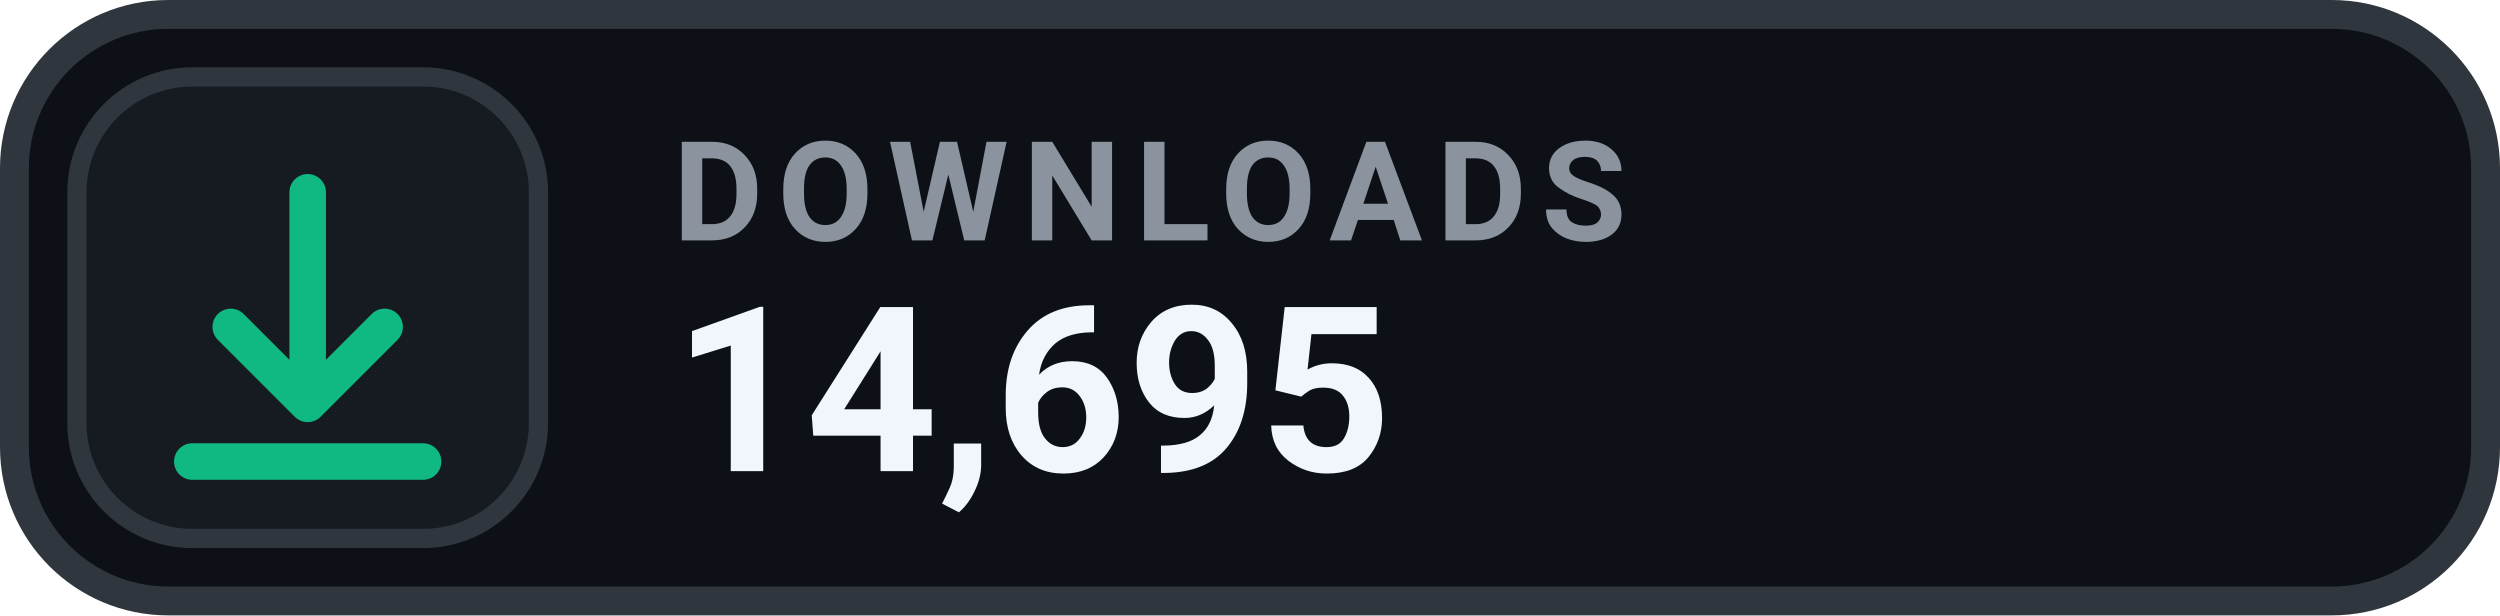
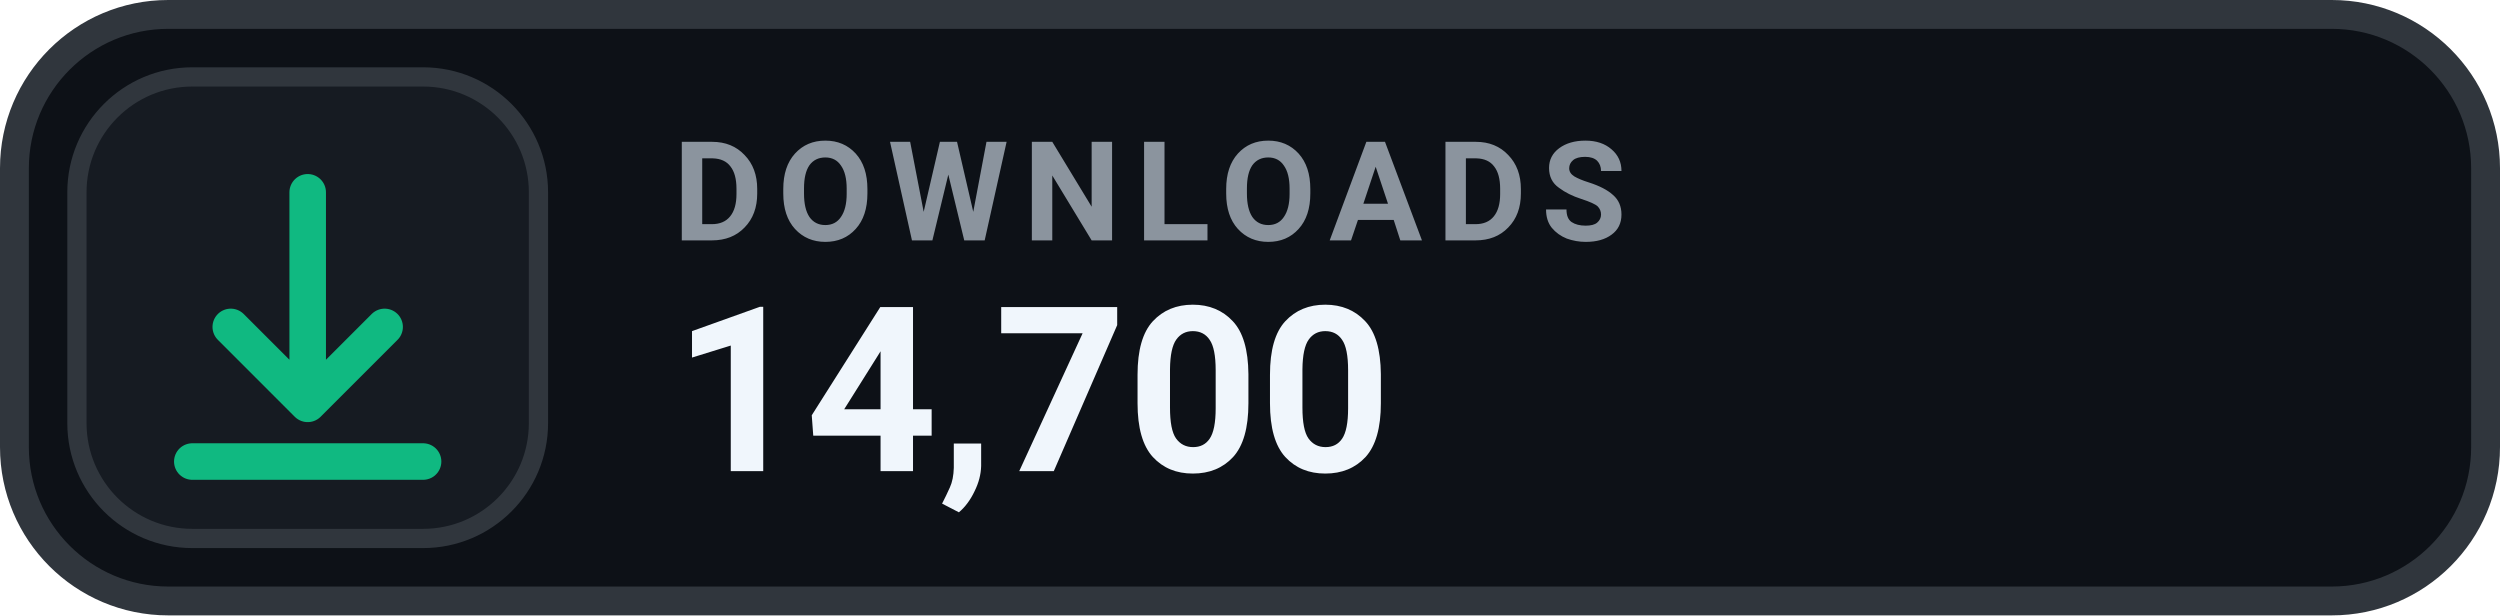
- <svg xmlns="http://www.w3.org/2000/svg" width="130" height="32" viewBox="0 0 130 32" role="img" aria-label="DOWNLOADS 14,695">
+ <svg xmlns="http://www.w3.org/2000/svg" width="130" height="32" viewBox="0 0 130 32" role="img" aria-label="DOWNLOADS 14,700">
  <rect x=".75" y=".75" width="128.5" height="30.5" rx="8" fill="#0D1117" stroke="#30363D" stroke-width="1.5" />
  <rect x="4" y="4" width="24" height="24" rx="6" fill="#161B22" stroke="#30363D" stroke-width="1" />
  <g transform="translate(16 16)" style="color:#10B981;">
    <path d="M0 -6 v11 m0 0 l4 -4 m-4 4 l-4 -4 M-6 8 h12" fill="none" stroke="currentColor" stroke-width="1.9" stroke-linecap="round" stroke-linejoin="round" />
  </g>
  <text x="35" y="12.5" fill="#8B949E" font-family="-apple-system,BlinkMacSystemFont,'Segoe UI',Roboto,Helvetica,Arial,sans-serif" font-size="7.2" font-weight="700" letter-spacing=".75">DOWNLOADS</text>
-   <text x="35" y="24.5" fill="#F0F6FC" font-family="-apple-system,BlinkMacSystemFont,'Segoe UI',Roboto,Helvetica,Arial,sans-serif" font-size="12" font-weight="700">14,695</text>
+   <text x="35" y="24.5" fill="#F0F6FC" font-family="-apple-system,BlinkMacSystemFont,'Segoe UI',Roboto,Helvetica,Arial,sans-serif" font-size="12" font-weight="700">14,700</text>
</svg>
